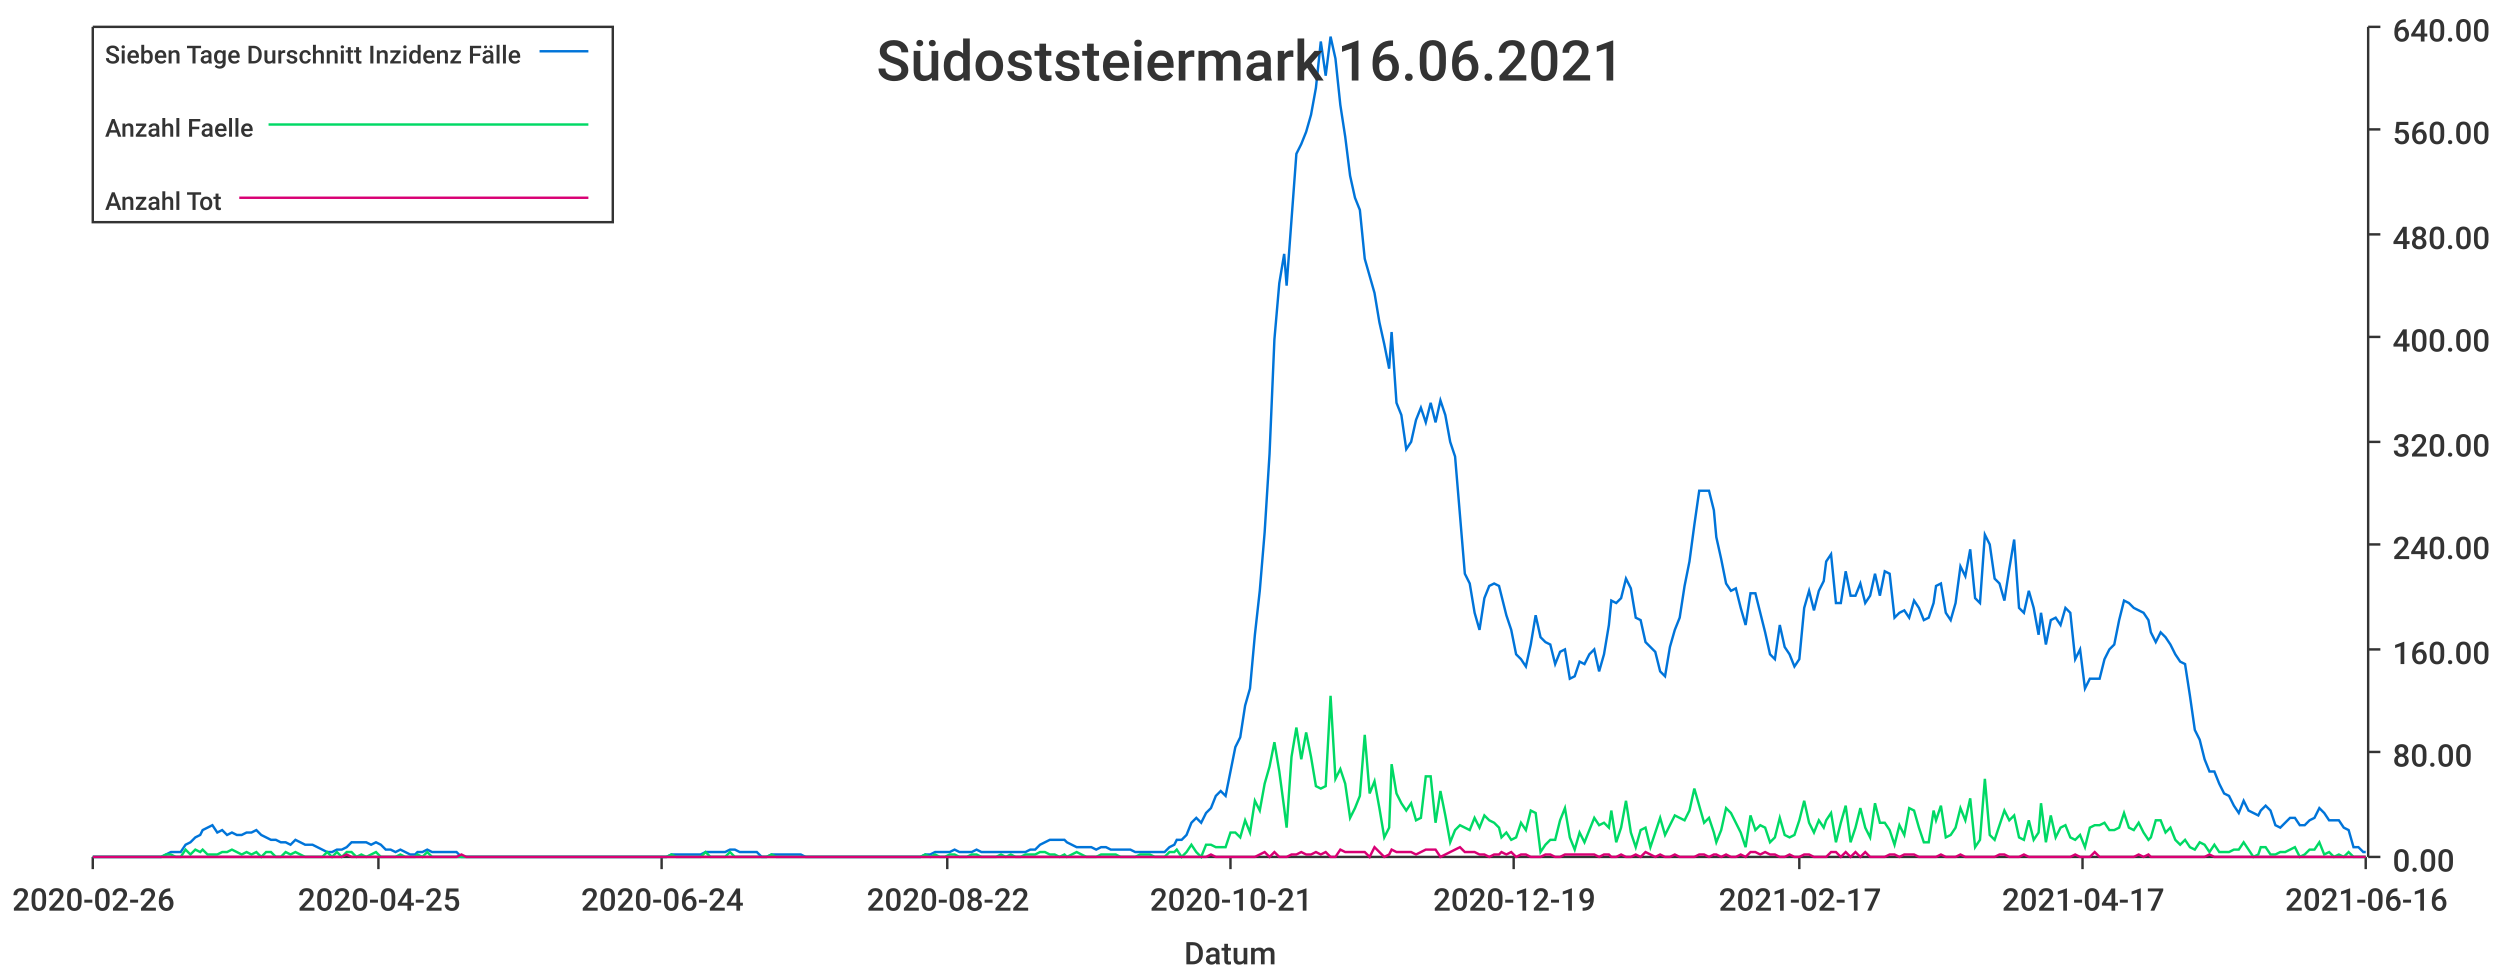
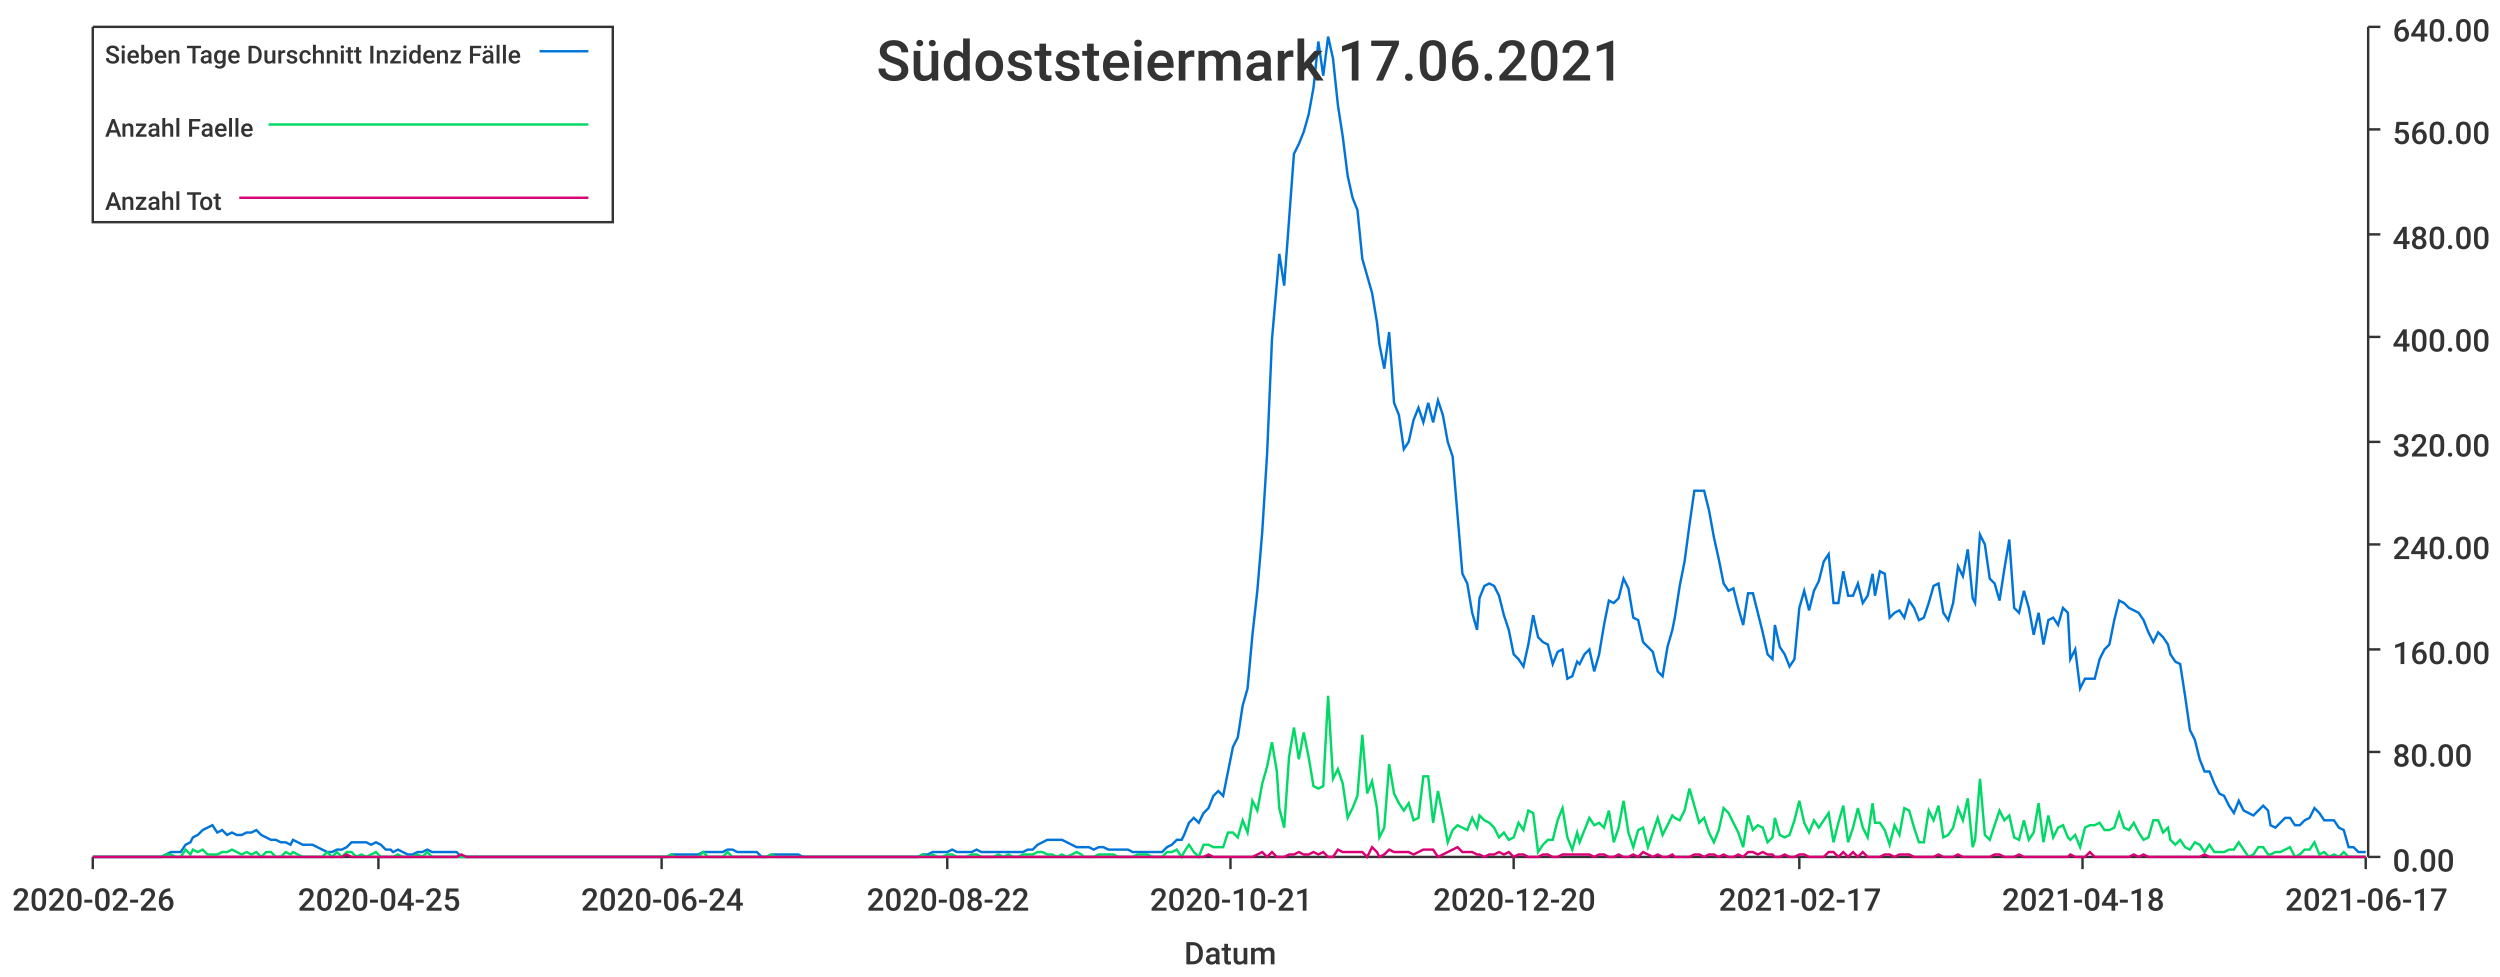
<svg xmlns="http://www.w3.org/2000/svg" width="1024" height="400">\n<path d="M 0 0 L 1024 0 L 1024 400 L 0 400 L 0 0" style="stroke-width:0;stroke:rgba(255,255,255,1.0);fill:rgba(255,255,255,1.0)" />
  <path d="M 38 11 L 969 11 L 969 351 L 38 351 L 38 11" style="stroke-width:0;stroke:rgba(255,255,255,1.0);fill:rgba(255,255,255,1.0)" />
  <path d="M 38 351 L 969 351" style="stroke-width:1;stroke:rgba(51,51,51,1.0);fill:none" />
  <path d="M 38 351 L 38 356" style="stroke-width:1;stroke:rgba(51,51,51,1.0);fill:none" />
  <text x="5" y="373" style="stroke-width:0;stroke:none;fill:rgba(51,51,51,1.0);font-size:12.8px;font-family:'Roboto Medium',sans-serif">2020-02-26</text>
  <path d="M 155 351 L 155 356" style="stroke-width:1;stroke:rgba(51,51,51,1.0);fill:none" />
  <text x="122" y="373" style="stroke-width:0;stroke:none;fill:rgba(51,51,51,1.0);font-size:12.8px;font-family:'Roboto Medium',sans-serif">2020-04-25</text>
  <path d="M 271 351 L 271 356" style="stroke-width:1;stroke:rgba(51,51,51,1.0);fill:none" />
  <text x="238" y="373" style="stroke-width:0;stroke:none;fill:rgba(51,51,51,1.0);font-size:12.8px;font-family:'Roboto Medium',sans-serif">2020-06-24</text>
  <path d="M 388 351 L 388 356" style="stroke-width:1;stroke:rgba(51,51,51,1.0);fill:none" />
  <text x="355" y="373" style="stroke-width:0;stroke:none;fill:rgba(51,51,51,1.0);font-size:12.8px;font-family:'Roboto Medium',sans-serif">2020-08-22</text>
  <path d="M 504 351 L 504 356" style="stroke-width:1;stroke:rgba(51,51,51,1.0);fill:none" />
  <text x="471" y="373" style="stroke-width:0;stroke:none;fill:rgba(51,51,51,1.0);font-size:12.8px;font-family:'Roboto Medium',sans-serif">2020-10-21</text>
  <path d="M 620 351 L 620 356" style="stroke-width:1;stroke:rgba(51,51,51,1.0);fill:none" />
-   <text x="587" y="373" style="stroke-width:0;stroke:none;fill:rgba(51,51,51,1.0);font-size:12.8px;font-family:'Roboto Medium',sans-serif">2020-12-19</text>
+   <text x="587" y="373" style="stroke-width:0;stroke:none;fill:rgba(51,51,51,1.0);font-size:12.8px;font-family:'Roboto Medium',sans-serif">2020-12-20</text>
  <path d="M 737 351 L 737 356" style="stroke-width:1;stroke:rgba(51,51,51,1.0);fill:none" />
  <text x="704" y="373" style="stroke-width:0;stroke:none;fill:rgba(51,51,51,1.0);font-size:12.8px;font-family:'Roboto Medium',sans-serif">2021-02-17</text>
  <path d="M 853 351 L 853 356" style="stroke-width:1;stroke:rgba(51,51,51,1.0);fill:none" />
-   <text x="820" y="373" style="stroke-width:0;stroke:none;fill:rgba(51,51,51,1.0);font-size:12.8px;font-family:'Roboto Medium',sans-serif">2021-04-17</text>
+   <text x="820" y="373" style="stroke-width:0;stroke:none;fill:rgba(51,51,51,1.0);font-size:12.8px;font-family:'Roboto Medium',sans-serif">2021-04-18</text>
  <path d="M 969 351 L 969 356" style="stroke-width:1;stroke:rgba(51,51,51,1.0);fill:none" />
-   <text x="936" y="373" style="stroke-width:0;stroke:none;fill:rgba(51,51,51,1.0);font-size:12.8px;font-family:'Roboto Medium',sans-serif">2021-06-16</text>
+   <text x="936" y="373" style="stroke-width:0;stroke:none;fill:rgba(51,51,51,1.0);font-size:12.8px;font-family:'Roboto Medium',sans-serif">2021-06-17</text>
  <text x="485" y="395" style="stroke-width:0;stroke:none;fill:rgba(51,51,51,1.0);font-size:12.8px;font-family:'Roboto Medium',sans-serif">Datum</text>
  <path d="M 970 351 L 970 11" style="stroke-width:1;stroke:rgba(51,51,51,1.0);fill:none" />
  <path d="M 970 351 L 975 351" style="stroke-width:1;stroke:rgba(51,51,51,1.0);fill:none" />
  <text x="980" y="357" style="stroke-width:0;stroke:none;fill:rgba(51,51,51,1.0);font-size:12.8px;font-family:'Roboto Medium',sans-serif">0.00</text>
  <path d="M 970 308 L 975 308" style="stroke-width:1;stroke:rgba(51,51,51,1.0);fill:none" />
  <text x="980" y="314" style="stroke-width:0;stroke:none;fill:rgba(51,51,51,1.0);font-size:12.8px;font-family:'Roboto Medium',sans-serif">80.00</text>
  <path d="M 970 266 L 975 266" style="stroke-width:1;stroke:rgba(51,51,51,1.0);fill:none" />
  <text x="980" y="272" style="stroke-width:0;stroke:none;fill:rgba(51,51,51,1.0);font-size:12.8px;font-family:'Roboto Medium',sans-serif">160.00</text>
  <path d="M 970 223 L 975 223" style="stroke-width:1;stroke:rgba(51,51,51,1.0);fill:none" />
  <text x="980" y="229" style="stroke-width:0;stroke:none;fill:rgba(51,51,51,1.0);font-size:12.8px;font-family:'Roboto Medium',sans-serif">240.00</text>
  <path d="M 970 181 L 975 181" style="stroke-width:1;stroke:rgba(51,51,51,1.0);fill:none" />
  <text x="980" y="187" style="stroke-width:0;stroke:none;fill:rgba(51,51,51,1.0);font-size:12.8px;font-family:'Roboto Medium',sans-serif">320.00</text>
  <path d="M 970 138 L 975 138" style="stroke-width:1;stroke:rgba(51,51,51,1.0);fill:none" />
  <text x="980" y="144" style="stroke-width:0;stroke:none;fill:rgba(51,51,51,1.0);font-size:12.8px;font-family:'Roboto Medium',sans-serif">400.00</text>
  <path d="M 970 96 L 975 96" style="stroke-width:1;stroke:rgba(51,51,51,1.0);fill:none" />
  <text x="980" y="102" style="stroke-width:0;stroke:none;fill:rgba(51,51,51,1.0);font-size:12.8px;font-family:'Roboto Medium',sans-serif">480.00</text>
  <path d="M 970 53 L 975 53" style="stroke-width:1;stroke:rgba(51,51,51,1.0);fill:none" />
  <text x="980" y="59" style="stroke-width:0;stroke:none;fill:rgba(51,51,51,1.0);font-size:12.8px;font-family:'Roboto Medium',sans-serif">560.00</text>
  <path d="M 970 11 L 975 11" style="stroke-width:1;stroke:rgba(51,51,51,1.0);fill:none" />
  <text x="980" y="17" style="stroke-width:0;stroke:none;fill:rgba(51,51,51,1.0);font-size:12.8px;font-family:'Roboto Medium',sans-serif">640.00</text>
-   <path d="M 38 351 L 40 351 L 42 351 L 44 351 L 46 351 L 48 351 L 50 351 L 52 351 L 54 351 L 56 351 L 58 351 L 60 351 L 62 351 L 64 351 L 66 351 L 68 350 L 70 349 L 72 349 L 74 349 L 76 346 L 78 345 L 80 343 L 82 342 L 83 340 L 85 339 L 87 338 L 89 341 L 91 340 L 93 342 L 95 341 L 97 342 L 99 342 L 101 341 L 103 341 L 105 340 L 107 342 L 109 343 L 111 344 L 113 344 L 115 345 L 117 345 L 119 346 L 121 344 L 123 345 L 125 346 L 127 346 L 128 346 L 130 347 L 132 348 L 134 349 L 136 349 L 138 348 L 140 348 L 142 347 L 144 345 L 146 345 L 148 345 L 150 345 L 152 346 L 154 345 L 156 346 L 158 348 L 160 348 L 162 349 L 164 348 L 166 349 L 168 350 L 170 350 L 171 349 L 173 349 L 175 348 L 177 349 L 179 349 L 181 349 L 183 349 L 185 349 L 187 349 L 189 351 L 191 351 L 193 351 L 195 351 L 197 351 L 199 351 L 201 351 L 203 351 L 205 351 L 207 351 L 209 351 L 211 351 L 213 351 L 215 351 L 216 351 L 218 351 L 220 351 L 222 351 L 224 351 L 226 351 L 228 351 L 230 351 L 232 351 L 234 351 L 236 351 L 238 351 L 240 351 L 242 351 L 244 351 L 246 351 L 248 351 L 250 351 L 252 351 L 254 351 L 256 351 L 258 351 L 260 351 L 261 351 L 263 351 L 265 351 L 267 351 L 269 351 L 271 351 L 273 351 L 275 350 L 277 350 L 279 350 L 281 350 L 283 350 L 285 350 L 287 350 L 289 349 L 291 349 L 293 349 L 295 349 L 297 349 L 299 348 L 301 348 L 303 349 L 304 349 L 306 349 L 308 349 L 310 349 L 312 351 L 314 351 L 316 350 L 318 350 L 320 350 L 322 350 L 324 350 L 326 350 L 328 350 L 330 351 L 332 351 L 334 351 L 336 351 L 338 351 L 340 351 L 342 351 L 344 351 L 346 351 L 348 351 L 349 351 L 351 351 L 353 351 L 355 351 L 357 351 L 359 351 L 361 351 L 363 351 L 365 351 L 367 351 L 369 351 L 371 351 L 373 351 L 375 351 L 377 351 L 379 350 L 381 350 L 383 349 L 385 349 L 387 349 L 389 349 L 391 348 L 393 349 L 394 349 L 396 349 L 398 349 L 400 348 L 402 349 L 404 349 L 406 349 L 408 349 L 410 349 L 412 349 L 414 349 L 416 349 L 418 349 L 420 349 L 422 348 L 424 348 L 426 346 L 428 345 L 430 344 L 432 344 L 434 344 L 436 344 L 437 345 L 439 346 L 441 347 L 443 347 L 445 347 L 447 347 L 449 348 L 451 347 L 453 347 L 455 348 L 457 348 L 459 348 L 461 348 L 463 348 L 465 349 L 467 349 L 469 349 L 471 349 L 473 349 L 475 349 L 477 349 L 479 347 L 481 346 L 482 344 L 484 344 L 486 342 L 488 337 L 490 335 L 492 337 L 494 333 L 496 331 L 498 326 L 500 324 L 502 326 L 504 316 L 506 306 L 508 302 L 510 289 L 512 282 L 514 260 L 516 242 L 518 218 L 520 186 L 522 139 L 524 116 L 526 104 L 527 117 L 529 90 L 531 63 L 533 59 L 535 54 L 537 47 L 539 36 L 541 17 L 543 31 L 545 15 L 547 24 L 549 43 L 551 56 L 553 72 L 555 81 L 557 86 L 559 106 L 561 113 L 563 120 L 565 132 L 567 141 L 569 151 L 570 136 L 572 165 L 574 170 L 576 184 L 578 181 L 580 172 L 582 167 L 584 173 L 586 165 L 588 173 L 590 164 L 592 170 L 594 181 L 596 187 L 598 211 L 600 235 L 602 239 L 604 251 L 606 258 L 608 245 L 610 240 L 612 239 L 614 240 L 615 244 L 617 252 L 619 258 L 621 268 L 623 270 L 625 273 L 627 264 L 629 252 L 631 261 L 633 263 L 635 264 L 637 272 L 639 267 L 641 266 L 643 278 L 645 277 L 647 271 L 649 272 L 651 268 L 653 266 L 655 275 L 657 268 L 659 256 L 660 246 L 662 247 L 664 245 L 666 237 L 668 241 L 670 253 L 672 254 L 674 263 L 676 265 L 678 267 L 680 275 L 682 277 L 684 265 L 686 258 L 688 253 L 690 240 L 692 230 L 694 215 L 696 201 L 698 201 L 700 201 L 702 209 L 703 220 L 705 229 L 707 239 L 709 242 L 711 241 L 713 249 L 715 256 L 717 243 L 719 243 L 721 251 L 723 259 L 725 268 L 727 270 L 729 256 L 731 265 L 733 268 L 735 273 L 737 270 L 739 249 L 741 242 L 743 250 L 745 242 L 747 238 L 748 230 L 750 227 L 752 247 L 754 247 L 756 234 L 758 244 L 760 244 L 762 239 L 764 247 L 766 244 L 768 235 L 770 244 L 772 234 L 774 235 L 776 253 L 778 251 L 780 250 L 782 253 L 784 246 L 786 249 L 788 254 L 790 253 L 792 247 L 793 240 L 795 239 L 797 251 L 799 254 L 801 247 L 803 232 L 805 236 L 807 225 L 809 245 L 811 247 L 813 219 L 815 223 L 817 237 L 819 239 L 821 246 L 823 233 L 825 221 L 827 249 L 829 251 L 831 242 L 833 249 L 835 260 L 836 251 L 838 264 L 840 254 L 842 253 L 844 256 L 846 249 L 848 251 L 850 270 L 852 266 L 854 282 L 856 278 L 858 278 L 860 278 L 862 270 L 864 266 L 866 264 L 868 254 L 870 246 L 872 247 L 874 249 L 876 250 L 878 251 L 880 254 L 881 259 L 883 263 L 885 259 L 887 261 L 889 264 L 891 268 L 893 271 L 895 272 L 897 285 L 899 299 L 901 303 L 903 311 L 905 316 L 907 316 L 909 321 L 911 325 L 913 326 L 915 330 L 917 333 L 919 328 L 921 332 L 923 333 L 925 334 L 926 332 L 928 330 L 930 332 L 932 338 L 934 339 L 936 337 L 938 335 L 940 335 L 942 338 L 944 338 L 946 336 L 948 335 L 950 331 L 952 333 L 954 336 L 956 336 L 958 336 L 960 339 L 962 340 L 964 347 L 966 347 L 968 349 L 969 349" style="stroke-width:1;stroke:rgba(0,116,217,1.0);fill:none" />
-   <path d="M 38 351 L 40 351 L 42 351 L 44 351 L 46 351 L 48 351 L 50 351 L 52 351 L 54 351 L 56 351 L 58 351 L 60 351 L 62 351 L 64 351 L 66 351 L 68 350 L 70 350 L 72 351 L 74 351 L 76 348 L 78 350 L 80 348 L 82 349 L 83 348 L 85 350 L 87 350 L 89 350 L 91 349 L 93 349 L 95 348 L 97 349 L 99 350 L 101 349 L 103 350 L 105 349 L 107 351 L 109 349 L 111 349 L 113 351 L 115 351 L 117 349 L 119 350 L 121 349 L 123 350 L 125 351 L 127 351 L 128 351 L 130 351 L 132 351 L 134 349 L 136 351 L 138 349 L 140 351 L 142 349 L 144 349 L 146 351 L 148 350 L 150 351 L 152 350 L 154 349 L 156 351 L 158 351 L 160 351 L 162 351 L 164 350 L 166 351 L 168 351 L 170 351 L 171 350 L 173 351 L 175 349 L 177 351 L 179 351 L 181 351 L 183 351 L 185 351 L 187 351 L 189 351 L 191 351 L 193 351 L 195 351 L 197 351 L 199 351 L 201 351 L 203 351 L 205 351 L 207 351 L 209 351 L 211 351 L 213 351 L 215 351 L 216 351 L 218 351 L 220 351 L 222 351 L 224 351 L 226 351 L 228 351 L 230 351 L 232 351 L 234 351 L 236 351 L 238 351 L 240 351 L 242 351 L 244 351 L 246 351 L 248 351 L 250 351 L 252 351 L 254 351 L 256 351 L 258 351 L 260 351 L 261 351 L 263 351 L 265 351 L 267 351 L 269 351 L 271 351 L 273 351 L 275 350 L 277 351 L 279 351 L 281 351 L 283 351 L 285 351 L 287 351 L 289 349 L 291 351 L 293 351 L 295 351 L 297 351 L 299 349 L 301 351 L 303 351 L 304 351 L 306 351 L 308 351 L 310 351 L 312 351 L 314 351 L 316 350 L 318 351 L 320 351 L 322 351 L 324 351 L 326 351 L 328 351 L 330 351 L 332 351 L 334 351 L 336 351 L 338 351 L 340 351 L 342 351 L 344 351 L 346 351 L 348 351 L 349 351 L 351 351 L 353 351 L 355 351 L 357 351 L 359 351 L 361 351 L 363 351 L 365 351 L 367 351 L 369 351 L 371 351 L 373 351 L 375 351 L 377 351 L 379 350 L 381 351 L 383 350 L 385 351 L 387 351 L 389 350 L 391 350 L 393 351 L 394 351 L 396 351 L 398 350 L 400 350 L 402 351 L 404 351 L 406 351 L 408 351 L 410 350 L 412 351 L 414 350 L 416 351 L 418 351 L 420 350 L 422 350 L 424 350 L 426 349 L 428 349 L 430 350 L 432 350 L 434 351 L 436 350 L 437 351 L 439 350 L 441 349 L 443 350 L 445 351 L 447 351 L 449 351 L 451 350 L 453 350 L 455 350 L 457 350 L 459 351 L 461 351 L 463 351 L 465 351 L 467 350 L 469 350 L 471 350 L 473 351 L 475 351 L 477 351 L 479 349 L 481 349 L 482 348 L 484 351 L 486 349 L 488 346 L 490 349 L 492 351 L 494 346 L 496 346 L 498 347 L 500 347 L 502 347 L 504 341 L 506 341 L 508 343 L 510 336 L 512 341 L 514 328 L 516 332 L 518 321 L 520 314 L 522 304 L 524 316 L 526 331 L 527 339 L 529 310 L 531 298 L 533 311 L 535 300 L 537 310 L 539 322 L 541 323 L 543 322 L 545 285 L 547 319 L 549 315 L 551 321 L 553 335 L 555 331 L 557 326 L 559 301 L 561 325 L 563 320 L 565 331 L 567 343 L 569 339 L 570 313 L 572 325 L 574 329 L 576 332 L 578 329 L 580 336 L 582 335 L 584 318 L 586 318 L 588 337 L 590 324 L 592 334 L 594 345 L 596 340 L 598 338 L 600 339 L 602 340 L 604 335 L 606 339 L 608 334 L 610 336 L 612 337 L 614 339 L 615 343 L 617 341 L 619 344 L 621 343 L 623 337 L 625 340 L 627 332 L 629 333 L 631 349 L 633 346 L 635 344 L 637 344 L 639 336 L 641 331 L 643 343 L 645 348 L 647 341 L 649 345 L 651 340 L 653 335 L 655 338 L 657 337 L 659 339 L 660 332 L 662 345 L 664 339 L 666 328 L 668 341 L 670 347 L 672 340 L 674 339 L 676 347 L 678 341 L 680 335 L 682 342 L 684 338 L 686 334 L 688 335 L 690 336 L 692 332 L 694 323 L 696 330 L 698 337 L 700 335 L 702 341 L 703 345 L 705 340 L 707 331 L 709 333 L 711 337 L 713 341 L 715 347 L 717 334 L 719 340 L 721 338 L 723 339 L 725 345 L 727 343 L 729 335 L 731 342 L 733 343 L 735 342 L 737 336 L 739 328 L 741 337 L 743 341 L 745 336 L 747 339 L 748 336 L 750 333 L 752 345 L 754 337 L 756 330 L 758 345 L 760 339 L 762 331 L 764 339 L 766 343 L 768 329 L 770 337 L 772 337 L 774 340 L 776 346 L 778 338 L 780 342 L 782 331 L 784 332 L 786 339 L 788 345 L 790 345 L 792 332 L 793 336 L 795 330 L 797 343 L 799 342 L 801 339 L 803 331 L 805 336 L 807 327 L 809 347 L 811 344 L 813 319 L 815 342 L 817 344 L 819 338 L 821 332 L 823 336 L 825 334 L 827 343 L 829 344 L 831 336 L 833 344 L 835 341 L 836 329 L 838 345 L 840 334 L 842 343 L 844 339 L 846 338 L 848 343 L 850 344 L 852 342 L 854 347 L 856 339 L 858 338 L 860 338 L 862 337 L 864 340 L 866 340 L 868 339 L 870 333 L 872 339 L 874 340 L 876 337 L 878 341 L 880 344 L 881 343 L 883 336 L 885 336 L 887 341 L 889 339 L 891 344 L 893 346 L 895 344 L 897 347 L 899 348 L 901 345 L 903 346 L 905 349 L 907 346 L 909 349 L 911 349 L 913 349 L 915 348 L 917 348 L 919 345 L 921 348 L 923 351 L 925 350 L 926 347 L 928 347 L 930 350 L 932 350 L 934 349 L 936 349 L 938 348 L 940 347 L 942 351 L 944 350 L 946 348 L 948 348 L 950 345 L 952 350 L 954 349 L 956 351 L 958 350 L 960 351 L 962 349 L 964 351 L 966 351 L 968 351 L 969 351" style="stroke-width:1;stroke:rgba(0,217,101,1.0);fill:none" />
-   <path d="M 38 351 L 40 351 L 42 351 L 44 351 L 46 351 L 48 351 L 50 351 L 52 351 L 54 351 L 56 351 L 58 351 L 60 351 L 62 351 L 64 351 L 66 351 L 68 351 L 70 351 L 72 351 L 74 351 L 76 351 L 78 351 L 80 351 L 82 351 L 83 351 L 85 351 L 87 351 L 89 351 L 91 351 L 93 351 L 95 351 L 97 351 L 99 351 L 101 351 L 103 351 L 105 351 L 107 351 L 109 351 L 111 351 L 113 351 L 115 351 L 117 351 L 119 351 L 121 351 L 123 351 L 125 351 L 127 351 L 128 351 L 130 351 L 132 351 L 134 351 L 136 351 L 138 351 L 140 351 L 142 350 L 144 351 L 146 351 L 148 351 L 150 351 L 152 351 L 154 351 L 156 351 L 158 351 L 160 351 L 162 351 L 164 351 L 166 351 L 168 351 L 170 351 L 171 351 L 173 351 L 175 351 L 177 351 L 179 351 L 181 351 L 183 351 L 185 351 L 187 351 L 189 350 L 191 351 L 193 351 L 195 351 L 197 351 L 199 351 L 201 351 L 203 351 L 205 351 L 207 351 L 209 351 L 211 351 L 213 351 L 215 351 L 216 351 L 218 351 L 220 351 L 222 351 L 224 351 L 226 351 L 228 351 L 230 351 L 232 351 L 234 351 L 236 351 L 238 351 L 240 351 L 242 351 L 244 351 L 246 351 L 248 351 L 250 351 L 252 351 L 254 351 L 256 351 L 258 351 L 260 351 L 261 351 L 263 351 L 265 351 L 267 351 L 269 351 L 271 351 L 273 351 L 275 351 L 277 351 L 279 351 L 281 351 L 283 351 L 285 351 L 287 351 L 289 351 L 291 351 L 293 351 L 295 351 L 297 351 L 299 351 L 301 351 L 303 351 L 304 351 L 306 351 L 308 351 L 310 351 L 312 351 L 314 351 L 316 351 L 318 351 L 320 351 L 322 351 L 324 351 L 326 351 L 328 351 L 330 351 L 332 351 L 334 351 L 336 351 L 338 351 L 340 351 L 342 351 L 344 351 L 346 351 L 348 351 L 349 351 L 351 351 L 353 351 L 355 351 L 357 351 L 359 351 L 361 351 L 363 351 L 365 351 L 367 351 L 369 351 L 371 351 L 373 351 L 375 351 L 377 351 L 379 351 L 381 351 L 383 351 L 385 351 L 387 351 L 389 351 L 391 351 L 393 351 L 394 351 L 396 351 L 398 351 L 400 351 L 402 351 L 404 351 L 406 351 L 408 351 L 410 351 L 412 351 L 414 351 L 416 351 L 418 351 L 420 351 L 422 351 L 424 351 L 426 351 L 428 351 L 430 351 L 432 351 L 434 351 L 436 351 L 437 351 L 439 351 L 441 351 L 443 351 L 445 351 L 447 351 L 449 351 L 451 351 L 453 351 L 455 351 L 457 351 L 459 351 L 461 351 L 463 351 L 465 351 L 467 351 L 469 351 L 471 351 L 473 351 L 475 351 L 477 351 L 479 351 L 481 351 L 482 351 L 484 351 L 486 351 L 488 351 L 490 351 L 492 351 L 494 351 L 496 350 L 498 351 L 500 351 L 502 351 L 504 351 L 506 351 L 508 351 L 510 351 L 512 351 L 514 351 L 516 350 L 518 349 L 520 351 L 522 349 L 524 351 L 526 351 L 527 351 L 529 350 L 531 350 L 533 349 L 535 350 L 537 350 L 539 349 L 541 350 L 543 349 L 545 351 L 547 351 L 549 348 L 551 349 L 553 349 L 555 349 L 557 349 L 559 349 L 561 351 L 563 347 L 565 349 L 567 351 L 569 350 L 570 348 L 572 349 L 574 349 L 576 349 L 578 349 L 580 350 L 582 349 L 584 348 L 586 348 L 588 348 L 590 351 L 592 350 L 594 349 L 596 348 L 598 347 L 600 349 L 602 349 L 604 349 L 606 350 L 608 350 L 610 351 L 612 350 L 614 350 L 615 349 L 617 350 L 619 349 L 621 351 L 623 350 L 625 350 L 627 351 L 629 351 L 631 351 L 633 350 L 635 350 L 637 351 L 639 351 L 641 350 L 643 350 L 645 350 L 647 350 L 649 350 L 651 350 L 653 350 L 655 351 L 657 350 L 659 350 L 660 351 L 662 351 L 664 350 L 666 351 L 668 351 L 670 350 L 672 351 L 674 349 L 676 350 L 678 351 L 680 350 L 682 351 L 684 351 L 686 350 L 688 351 L 690 351 L 692 351 L 694 351 L 696 350 L 698 350 L 700 351 L 702 350 L 703 350 L 705 351 L 707 350 L 709 351 L 711 351 L 713 350 L 715 351 L 717 349 L 719 349 L 721 350 L 723 349 L 725 350 L 727 350 L 729 351 L 731 351 L 733 350 L 735 351 L 737 351 L 739 350 L 741 350 L 743 351 L 745 351 L 747 351 L 748 351 L 750 349 L 752 349 L 754 351 L 756 349 L 758 351 L 760 349 L 762 351 L 764 349 L 766 351 L 768 351 L 770 351 L 772 351 L 774 350 L 776 350 L 778 351 L 780 350 L 782 350 L 784 350 L 786 351 L 788 351 L 790 351 L 792 351 L 793 351 L 795 350 L 797 351 L 799 351 L 801 351 L 803 350 L 805 351 L 807 351 L 809 351 L 811 351 L 813 351 L 815 351 L 817 351 L 819 350 L 821 350 L 823 351 L 825 351 L 827 351 L 829 350 L 831 351 L 833 351 L 835 351 L 836 351 L 838 351 L 840 351 L 842 351 L 844 351 L 846 351 L 848 351 L 850 350 L 852 351 L 854 351 L 856 351 L 858 349 L 860 351 L 862 351 L 864 351 L 866 351 L 868 351 L 870 351 L 872 351 L 874 351 L 876 350 L 878 351 L 880 350 L 881 351 L 883 351 L 885 351 L 887 351 L 889 351 L 891 351 L 893 351 L 895 351 L 897 351 L 899 351 L 901 351 L 903 351 L 905 350 L 907 351 L 909 351 L 911 351 L 913 351 L 915 351 L 917 351 L 919 351 L 921 351 L 923 351 L 925 351 L 926 351 L 928 351 L 930 351 L 932 351 L 934 351 L 936 351 L 938 351 L 940 351 L 942 351 L 944 351 L 946 351 L 948 351 L 950 351 L 952 351 L 954 351 L 956 351 L 958 351 L 960 351 L 962 351 L 964 351 L 966 351 L 968 351 L 969 351" style="stroke-width:1;stroke:rgba(217,0,116,1.0);fill:none" />
-   <text x="359" y="33" style="stroke-width:0;stroke:none;fill:rgba(51,51,51,1.0);font-size:23.0px;font-family:'Roboto Medium',sans-serif">Südoststeiermark 16.06.2021</text>
+   <path d="M 38 351 L 40 351 L 42 351 L 44 351 L 46 351 L 48 351 L 50 351 L 52 351 L 54 351 L 56 351 L 58 351 L 60 351 L 62 351 L 64 351 L 66 351 L 68 350 L 70 349 L 72 349 L 74 349 L 76 346 L 78 345 L 79 343 L 81 342 L 83 340 L 85 339 L 87 338 L 89 341 L 91 340 L 93 342 L 95 341 L 97 342 L 99 342 L 101 341 L 103 341 L 105 340 L 107 342 L 109 343 L 111 344 L 113 344 L 115 345 L 117 345 L 119 346 L 120 344 L 122 345 L 124 346 L 126 346 L 128 346 L 130 347 L 132 348 L 134 349 L 136 349 L 138 348 L 140 348 L 142 347 L 144 345 L 146 345 L 148 345 L 150 345 L 152 346 L 154 345 L 156 346 L 158 348 L 160 348 L 161 349 L 163 348 L 165 349 L 167 350 L 169 350 L 171 349 L 173 349 L 175 348 L 177 349 L 179 349 L 181 349 L 183 349 L 185 349 L 187 349 L 189 351 L 191 351 L 193 351 L 195 351 L 197 351 L 199 351 L 200 351 L 202 351 L 204 351 L 206 351 L 208 351 L 210 351 L 212 351 L 214 351 L 216 351 L 218 351 L 220 351 L 222 351 L 224 351 L 226 351 L 228 351 L 230 351 L 232 351 L 234 351 L 236 351 L 238 351 L 240 351 L 241 351 L 243 351 L 245 351 L 247 351 L 249 351 L 251 351 L 253 351 L 255 351 L 257 351 L 259 351 L 261 351 L 263 351 L 265 351 L 267 351 L 269 351 L 271 351 L 273 351 L 275 350 L 277 350 L 279 350 L 281 350 L 282 350 L 284 350 L 286 350 L 288 349 L 290 349 L 292 349 L 294 349 L 296 349 L 298 348 L 300 348 L 302 349 L 304 349 L 306 349 L 308 349 L 310 349 L 312 351 L 314 351 L 316 350 L 318 350 L 320 350 L 322 350 L 323 350 L 325 350 L 327 350 L 329 351 L 331 351 L 333 351 L 335 351 L 337 351 L 339 351 L 341 351 L 343 351 L 345 351 L 347 351 L 349 351 L 351 351 L 353 351 L 355 351 L 357 351 L 359 351 L 361 351 L 362 351 L 364 351 L 366 351 L 368 351 L 370 351 L 372 351 L 374 351 L 376 351 L 378 350 L 380 350 L 382 349 L 384 349 L 386 349 L 388 349 L 390 348 L 392 349 L 394 349 L 396 349 L 398 349 L 400 348 L 402 349 L 403 349 L 405 349 L 407 349 L 409 349 L 411 349 L 413 349 L 415 349 L 417 349 L 419 349 L 421 348 L 423 348 L 425 346 L 427 345 L 429 344 L 431 344 L 433 344 L 435 344 L 437 345 L 439 346 L 441 347 L 443 347 L 444 347 L 446 347 L 448 348 L 450 347 L 452 347 L 454 348 L 456 348 L 458 348 L 460 348 L 462 348 L 464 349 L 466 349 L 468 349 L 470 349 L 472 349 L 474 349 L 476 349 L 478 347 L 480 346 L 482 344 L 484 344 L 485 342 L 487 337 L 489 335 L 491 337 L 493 333 L 495 331 L 497 326 L 499 324 L 501 326 L 503 316 L 505 306 L 507 302 L 509 289 L 511 282 L 513 260 L 515 242 L 517 218 L 519 186 L 521 139 L 523 116 L 524 104 L 526 117 L 528 90 L 530 63 L 532 59 L 534 54 L 536 47 L 538 36 L 540 17 L 542 31 L 544 15 L 546 24 L 548 43 L 550 56 L 552 72 L 554 81 L 556 86 L 558 106 L 560 113 L 562 120 L 564 132 L 565 141 L 567 151 L 569 136 L 571 165 L 573 170 L 575 184 L 577 181 L 579 172 L 581 167 L 583 173 L 585 165 L 587 173 L 589 164 L 591 170 L 593 181 L 595 187 L 597 211 L 599 235 L 601 239 L 603 251 L 605 258 L 606 245 L 608 240 L 610 239 L 612 240 L 614 244 L 616 252 L 618 258 L 620 268 L 622 270 L 624 273 L 626 264 L 628 252 L 630 261 L 632 263 L 634 264 L 636 272 L 638 267 L 640 266 L 642 278 L 644 277 L 646 271 L 647 272 L 649 268 L 651 266 L 653 275 L 655 268 L 657 256 L 659 246 L 661 247 L 663 245 L 665 237 L 667 241 L 669 253 L 671 254 L 673 263 L 675 265 L 677 267 L 679 275 L 681 277 L 683 265 L 685 258 L 686 253 L 688 240 L 690 230 L 692 215 L 694 201 L 696 201 L 698 201 L 700 209 L 702 220 L 704 229 L 706 239 L 708 242 L 710 241 L 712 249 L 714 256 L 716 243 L 718 243 L 720 251 L 722 259 L 724 268 L 726 270 L 727 256 L 729 265 L 731 268 L 733 273 L 735 270 L 737 249 L 739 242 L 741 250 L 743 242 L 745 238 L 747 230 L 749 227 L 751 247 L 753 247 L 755 234 L 757 244 L 759 244 L 761 239 L 763 247 L 765 244 L 767 235 L 768 244 L 770 234 L 772 235 L 774 253 L 776 251 L 778 250 L 780 253 L 782 246 L 784 249 L 786 254 L 788 253 L 790 247 L 792 240 L 794 239 L 796 251 L 798 254 L 800 247 L 802 232 L 804 236 L 806 225 L 808 245 L 809 247 L 811 219 L 813 223 L 815 237 L 817 239 L 819 246 L 821 233 L 823 221 L 825 249 L 827 251 L 829 242 L 831 249 L 833 260 L 835 251 L 837 264 L 839 254 L 841 253 L 843 256 L 845 249 L 847 251 L 848 270 L 850 266 L 852 282 L 854 278 L 856 278 L 858 278 L 860 270 L 862 266 L 864 264 L 866 254 L 868 246 L 870 247 L 872 249 L 874 250 L 876 251 L 878 254 L 880 259 L 882 263 L 884 259 L 886 261 L 888 264 L 889 268 L 891 271 L 893 272 L 895 285 L 897 299 L 899 303 L 901 311 L 903 316 L 905 316 L 907 321 L 909 325 L 911 326 L 913 330 L 915 333 L 917 328 L 919 332 L 921 333 L 923 334 L 925 332 L 927 330 L 929 332 L 930 338 L 932 339 L 934 337 L 936 335 L 938 335 L 940 338 L 942 338 L 944 336 L 946 335 L 948 331 L 950 333 L 952 336 L 954 336 L 956 336 L 958 339 L 960 340 L 962 347 L 964 347 L 966 349 L 968 349 L 969 349" style="stroke-width:1;stroke:rgba(0,116,217,1.0);fill:none" />
+   <path d="M 38 351 L 40 351 L 42 351 L 44 351 L 46 351 L 48 351 L 50 351 L 52 351 L 54 351 L 56 351 L 58 351 L 60 351 L 62 351 L 64 351 L 66 351 L 68 350 L 70 350 L 72 351 L 74 351 L 76 348 L 78 350 L 79 348 L 81 349 L 83 348 L 85 350 L 87 350 L 89 350 L 91 349 L 93 349 L 95 348 L 97 349 L 99 350 L 101 349 L 103 350 L 105 349 L 107 351 L 109 349 L 111 349 L 113 351 L 115 351 L 117 349 L 119 350 L 120 349 L 122 350 L 124 351 L 126 351 L 128 351 L 130 351 L 132 351 L 134 349 L 136 351 L 138 349 L 140 351 L 142 349 L 144 349 L 146 351 L 148 350 L 150 351 L 152 350 L 154 349 L 156 351 L 158 351 L 160 351 L 161 351 L 163 350 L 165 351 L 167 351 L 169 351 L 171 350 L 173 351 L 175 349 L 177 351 L 179 351 L 181 351 L 183 351 L 185 351 L 187 351 L 189 351 L 191 351 L 193 351 L 195 351 L 197 351 L 199 351 L 200 351 L 202 351 L 204 351 L 206 351 L 208 351 L 210 351 L 212 351 L 214 351 L 216 351 L 218 351 L 220 351 L 222 351 L 224 351 L 226 351 L 228 351 L 230 351 L 232 351 L 234 351 L 236 351 L 238 351 L 240 351 L 241 351 L 243 351 L 245 351 L 247 351 L 249 351 L 251 351 L 253 351 L 255 351 L 257 351 L 259 351 L 261 351 L 263 351 L 265 351 L 267 351 L 269 351 L 271 351 L 273 351 L 275 350 L 277 351 L 279 351 L 281 351 L 282 351 L 284 351 L 286 351 L 288 349 L 290 351 L 292 351 L 294 351 L 296 351 L 298 349 L 300 351 L 302 351 L 304 351 L 306 351 L 308 351 L 310 351 L 312 351 L 314 351 L 316 350 L 318 351 L 320 351 L 322 351 L 323 351 L 325 351 L 327 351 L 329 351 L 331 351 L 333 351 L 335 351 L 337 351 L 339 351 L 341 351 L 343 351 L 345 351 L 347 351 L 349 351 L 351 351 L 353 351 L 355 351 L 357 351 L 359 351 L 361 351 L 362 351 L 364 351 L 366 351 L 368 351 L 370 351 L 372 351 L 374 351 L 376 351 L 378 350 L 380 351 L 382 350 L 384 351 L 386 351 L 388 350 L 390 350 L 392 351 L 394 351 L 396 351 L 398 350 L 400 350 L 402 351 L 403 351 L 405 351 L 407 351 L 409 350 L 411 351 L 413 350 L 415 351 L 417 351 L 419 350 L 421 350 L 423 350 L 425 349 L 427 349 L 429 350 L 431 350 L 433 351 L 435 350 L 437 351 L 439 350 L 441 349 L 443 350 L 444 351 L 446 351 L 448 351 L 450 350 L 452 350 L 454 350 L 456 350 L 458 351 L 460 351 L 462 351 L 464 351 L 466 350 L 468 350 L 470 350 L 472 351 L 474 351 L 476 351 L 478 349 L 480 349 L 482 348 L 484 351 L 485 349 L 487 346 L 489 349 L 491 351 L 493 346 L 495 346 L 497 347 L 499 347 L 501 347 L 503 341 L 505 341 L 507 343 L 509 336 L 511 341 L 513 328 L 515 332 L 517 321 L 519 314 L 521 304 L 523 316 L 524 331 L 526 339 L 528 310 L 530 298 L 532 311 L 534 300 L 536 310 L 538 322 L 540 323 L 542 322 L 544 285 L 546 319 L 548 315 L 550 321 L 552 335 L 554 331 L 556 326 L 558 301 L 560 325 L 562 320 L 564 331 L 565 343 L 567 339 L 569 313 L 571 325 L 573 329 L 575 332 L 577 329 L 579 336 L 581 335 L 583 318 L 585 318 L 587 337 L 589 324 L 591 334 L 593 345 L 595 340 L 597 338 L 599 339 L 601 340 L 603 335 L 605 339 L 606 334 L 608 336 L 610 337 L 612 339 L 614 343 L 616 341 L 618 344 L 620 343 L 622 337 L 624 340 L 626 332 L 628 333 L 630 349 L 632 346 L 634 344 L 636 344 L 638 336 L 640 331 L 642 343 L 644 348 L 646 341 L 647 345 L 649 340 L 651 335 L 653 338 L 655 337 L 657 339 L 659 332 L 661 345 L 663 339 L 665 328 L 667 341 L 669 347 L 671 340 L 673 339 L 675 347 L 677 341 L 679 335 L 681 342 L 683 338 L 685 334 L 686 335 L 688 336 L 690 332 L 692 323 L 694 330 L 696 337 L 698 335 L 700 341 L 702 345 L 704 340 L 706 331 L 708 333 L 710 337 L 712 341 L 714 347 L 716 334 L 718 340 L 720 338 L 722 339 L 724 345 L 726 343 L 727 335 L 729 342 L 731 343 L 733 342 L 735 336 L 737 328 L 739 337 L 741 341 L 743 336 L 745 339 L 747 336 L 749 333 L 751 345 L 753 337 L 755 330 L 757 345 L 759 339 L 761 331 L 763 339 L 765 343 L 767 329 L 768 337 L 770 337 L 772 340 L 774 346 L 776 338 L 778 342 L 780 331 L 782 332 L 784 339 L 786 345 L 788 345 L 790 332 L 792 336 L 794 330 L 796 343 L 798 342 L 800 339 L 802 331 L 804 336 L 806 327 L 808 347 L 809 344 L 811 319 L 813 342 L 815 344 L 817 338 L 819 332 L 821 336 L 823 334 L 825 343 L 827 344 L 829 336 L 831 344 L 833 341 L 835 329 L 837 345 L 839 334 L 841 343 L 843 339 L 845 338 L 847 343 L 848 344 L 850 342 L 852 347 L 854 339 L 856 338 L 858 338 L 860 337 L 862 340 L 864 340 L 866 339 L 868 333 L 870 339 L 872 340 L 874 337 L 876 341 L 878 344 L 880 343 L 882 336 L 884 336 L 886 341 L 888 339 L 889 344 L 891 346 L 893 344 L 895 347 L 897 348 L 899 345 L 901 346 L 903 349 L 905 346 L 907 349 L 909 349 L 911 349 L 913 348 L 915 348 L 917 345 L 919 348 L 921 351 L 923 350 L 925 347 L 927 347 L 929 350 L 930 350 L 932 349 L 934 349 L 936 348 L 938 347 L 940 351 L 942 350 L 944 348 L 946 348 L 948 345 L 950 350 L 952 349 L 954 351 L 956 350 L 958 351 L 960 349 L 962 351 L 964 351 L 966 351 L 968 351 L 969 351" style="stroke-width:1;stroke:rgba(0,217,101,1.0);fill:none" />
+   <path d="M 38 351 L 40 351 L 42 351 L 44 351 L 46 351 L 48 351 L 50 351 L 52 351 L 54 351 L 56 351 L 58 351 L 60 351 L 62 351 L 64 351 L 66 351 L 68 351 L 70 351 L 72 351 L 74 351 L 76 351 L 78 351 L 79 351 L 81 351 L 83 351 L 85 351 L 87 351 L 89 351 L 91 351 L 93 351 L 95 351 L 97 351 L 99 351 L 101 351 L 103 351 L 105 351 L 107 351 L 109 351 L 111 351 L 113 351 L 115 351 L 117 351 L 119 351 L 120 351 L 122 351 L 124 351 L 126 351 L 128 351 L 130 351 L 132 351 L 134 351 L 136 351 L 138 351 L 140 351 L 142 350 L 144 351 L 146 351 L 148 351 L 150 351 L 152 351 L 154 351 L 156 351 L 158 351 L 160 351 L 161 351 L 163 351 L 165 351 L 167 351 L 169 351 L 171 351 L 173 351 L 175 351 L 177 351 L 179 351 L 181 351 L 183 351 L 185 351 L 187 351 L 189 350 L 191 351 L 193 351 L 195 351 L 197 351 L 199 351 L 200 351 L 202 351 L 204 351 L 206 351 L 208 351 L 210 351 L 212 351 L 214 351 L 216 351 L 218 351 L 220 351 L 222 351 L 224 351 L 226 351 L 228 351 L 230 351 L 232 351 L 234 351 L 236 351 L 238 351 L 240 351 L 241 351 L 243 351 L 245 351 L 247 351 L 249 351 L 251 351 L 253 351 L 255 351 L 257 351 L 259 351 L 261 351 L 263 351 L 265 351 L 267 351 L 269 351 L 271 351 L 273 351 L 275 351 L 277 351 L 279 351 L 281 351 L 282 351 L 284 351 L 286 351 L 288 351 L 290 351 L 292 351 L 294 351 L 296 351 L 298 351 L 300 351 L 302 351 L 304 351 L 306 351 L 308 351 L 310 351 L 312 351 L 314 351 L 316 351 L 318 351 L 320 351 L 322 351 L 323 351 L 325 351 L 327 351 L 329 351 L 331 351 L 333 351 L 335 351 L 337 351 L 339 351 L 341 351 L 343 351 L 345 351 L 347 351 L 349 351 L 351 351 L 353 351 L 355 351 L 357 351 L 359 351 L 361 351 L 362 351 L 364 351 L 366 351 L 368 351 L 370 351 L 372 351 L 374 351 L 376 351 L 378 351 L 380 351 L 382 351 L 384 351 L 386 351 L 388 351 L 390 351 L 392 351 L 394 351 L 396 351 L 398 351 L 400 351 L 402 351 L 403 351 L 405 351 L 407 351 L 409 351 L 411 351 L 413 351 L 415 351 L 417 351 L 419 351 L 421 351 L 423 351 L 425 351 L 427 351 L 429 351 L 431 351 L 433 351 L 435 351 L 437 351 L 439 351 L 441 351 L 443 351 L 444 351 L 446 351 L 448 351 L 450 351 L 452 351 L 454 351 L 456 351 L 458 351 L 460 351 L 462 351 L 464 351 L 466 351 L 468 351 L 470 351 L 472 351 L 474 351 L 476 351 L 478 351 L 480 351 L 482 351 L 484 351 L 485 351 L 487 351 L 489 351 L 491 351 L 493 351 L 495 350 L 497 351 L 499 351 L 501 351 L 503 351 L 505 351 L 507 351 L 509 351 L 511 351 L 513 351 L 515 350 L 517 349 L 519 351 L 521 349 L 523 351 L 524 351 L 526 351 L 528 350 L 530 350 L 532 349 L 534 350 L 536 350 L 538 349 L 540 350 L 542 349 L 544 351 L 546 351 L 548 348 L 550 349 L 552 349 L 554 349 L 556 349 L 558 349 L 560 351 L 562 347 L 564 349 L 565 351 L 567 350 L 569 348 L 571 349 L 573 349 L 575 349 L 577 349 L 579 350 L 581 349 L 583 348 L 585 348 L 587 348 L 589 351 L 591 350 L 593 349 L 595 348 L 597 347 L 599 349 L 601 349 L 603 349 L 605 350 L 606 350 L 608 351 L 610 350 L 612 350 L 614 349 L 616 350 L 618 349 L 620 351 L 622 350 L 624 350 L 626 351 L 628 351 L 630 351 L 632 350 L 634 350 L 636 351 L 638 351 L 640 350 L 642 350 L 644 350 L 646 350 L 647 350 L 649 350 L 651 350 L 653 351 L 655 350 L 657 350 L 659 351 L 661 351 L 663 350 L 665 351 L 667 351 L 669 350 L 671 351 L 673 349 L 675 350 L 677 351 L 679 350 L 681 351 L 683 351 L 685 350 L 686 351 L 688 351 L 690 351 L 692 351 L 694 350 L 696 350 L 698 351 L 700 350 L 702 350 L 704 351 L 706 350 L 708 351 L 710 351 L 712 350 L 714 351 L 716 349 L 718 349 L 720 350 L 722 349 L 724 350 L 726 350 L 727 351 L 729 351 L 731 350 L 733 351 L 735 351 L 737 350 L 739 350 L 741 351 L 743 351 L 745 351 L 747 351 L 749 349 L 751 349 L 753 351 L 755 349 L 757 351 L 759 349 L 761 351 L 763 349 L 765 351 L 767 351 L 768 351 L 770 351 L 772 350 L 774 350 L 776 351 L 778 350 L 780 350 L 782 350 L 784 351 L 786 351 L 788 351 L 790 351 L 792 351 L 794 350 L 796 351 L 798 351 L 800 351 L 802 350 L 804 351 L 806 351 L 808 351 L 809 351 L 811 351 L 813 351 L 815 351 L 817 350 L 819 350 L 821 351 L 823 351 L 825 351 L 827 350 L 829 351 L 831 351 L 833 351 L 835 351 L 837 351 L 839 351 L 841 351 L 843 351 L 845 351 L 847 351 L 848 350 L 850 351 L 852 351 L 854 351 L 856 349 L 858 351 L 860 351 L 862 351 L 864 351 L 866 351 L 868 351 L 870 351 L 872 351 L 874 350 L 876 351 L 878 350 L 880 351 L 882 351 L 884 351 L 886 351 L 888 351 L 889 351 L 891 351 L 893 351 L 895 351 L 897 351 L 899 351 L 901 351 L 903 350 L 905 351 L 907 351 L 909 351 L 911 351 L 913 351 L 915 351 L 917 351 L 919 351 L 921 351 L 923 351 L 925 351 L 927 351 L 929 351 L 930 351 L 932 351 L 934 351 L 936 351 L 938 351 L 940 351 L 942 351 L 944 351 L 946 351 L 948 351 L 950 351 L 952 351 L 954 351 L 956 351 L 958 351 L 960 351 L 962 351 L 964 351 L 966 351 L 968 351 L 969 351" style="stroke-width:1;stroke:rgba(217,0,116,1.0);fill:none" />
+   <text x="359" y="33" style="stroke-width:0;stroke:none;fill:rgba(51,51,51,1.0);font-size:23.0px;font-family:'Roboto Medium',sans-serif">Südoststeiermark 17.06.2021</text>
  <path d="M 38 11 L 251 11 L 251 91 L 38 91 L 38 11" style="stroke-width:1;stroke:rgba(51,51,51,1.0);fill:rgba(255,255,255,1.0)" />
  <text x="43" y="26" style="stroke-width:0;stroke:none;fill:rgba(51,51,51,1.0);font-size:10.2px;font-family:'Roboto Medium',sans-serif">Sieben Tage Durschnitt Inzidenz Fälle</text>
  <path d="M 221 21 L 241 21" style="stroke-width:1;stroke:rgba(0,116,217,1.0);fill:none" />
  <text x="43" y="56" style="stroke-width:0;stroke:none;fill:rgba(51,51,51,1.0);font-size:10.2px;font-family:'Roboto Medium',sans-serif">Anzahl Faelle</text>
  <path d="M 110 51 L 241 51" style="stroke-width:1;stroke:rgba(0,217,101,1.0);fill:none" />
  <text x="43" y="86" style="stroke-width:0;stroke:none;fill:rgba(51,51,51,1.0);font-size:10.2px;font-family:'Roboto Medium',sans-serif">Anzahl Tot</text>
  <path d="M 98 81 L 241 81" style="stroke-width:1;stroke:rgba(217,0,116,1.0);fill:none" />
</svg>
